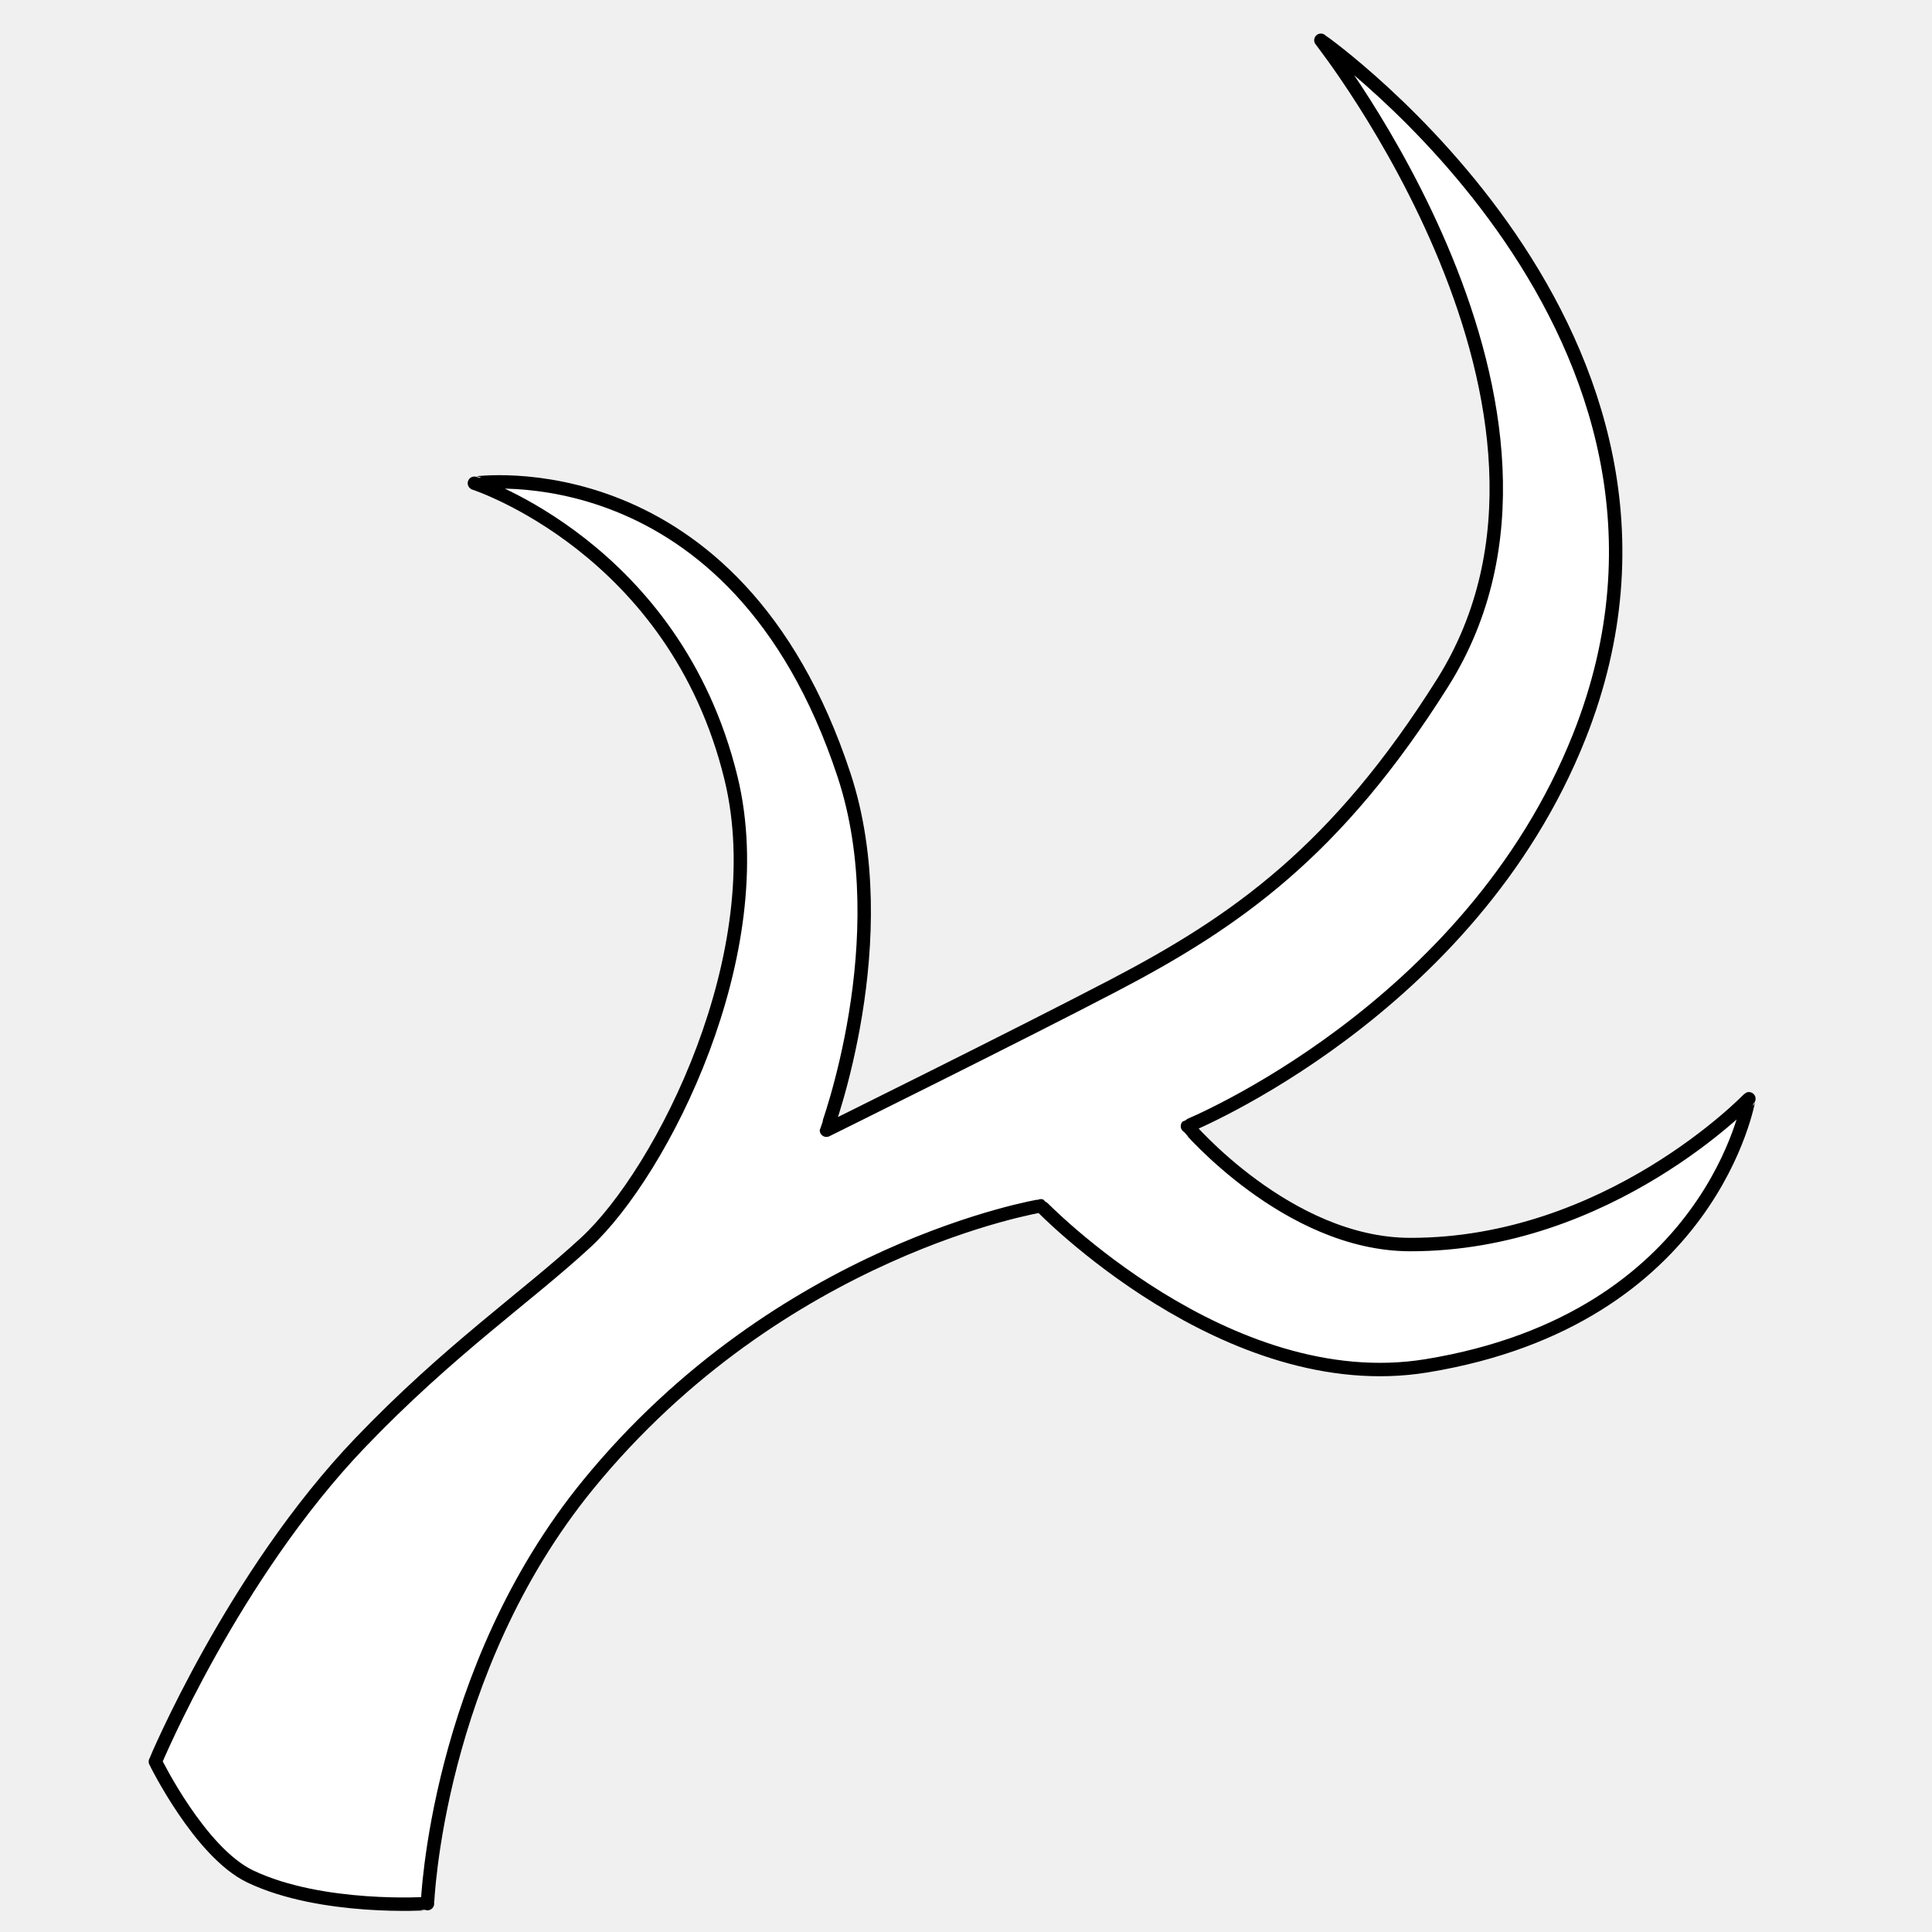
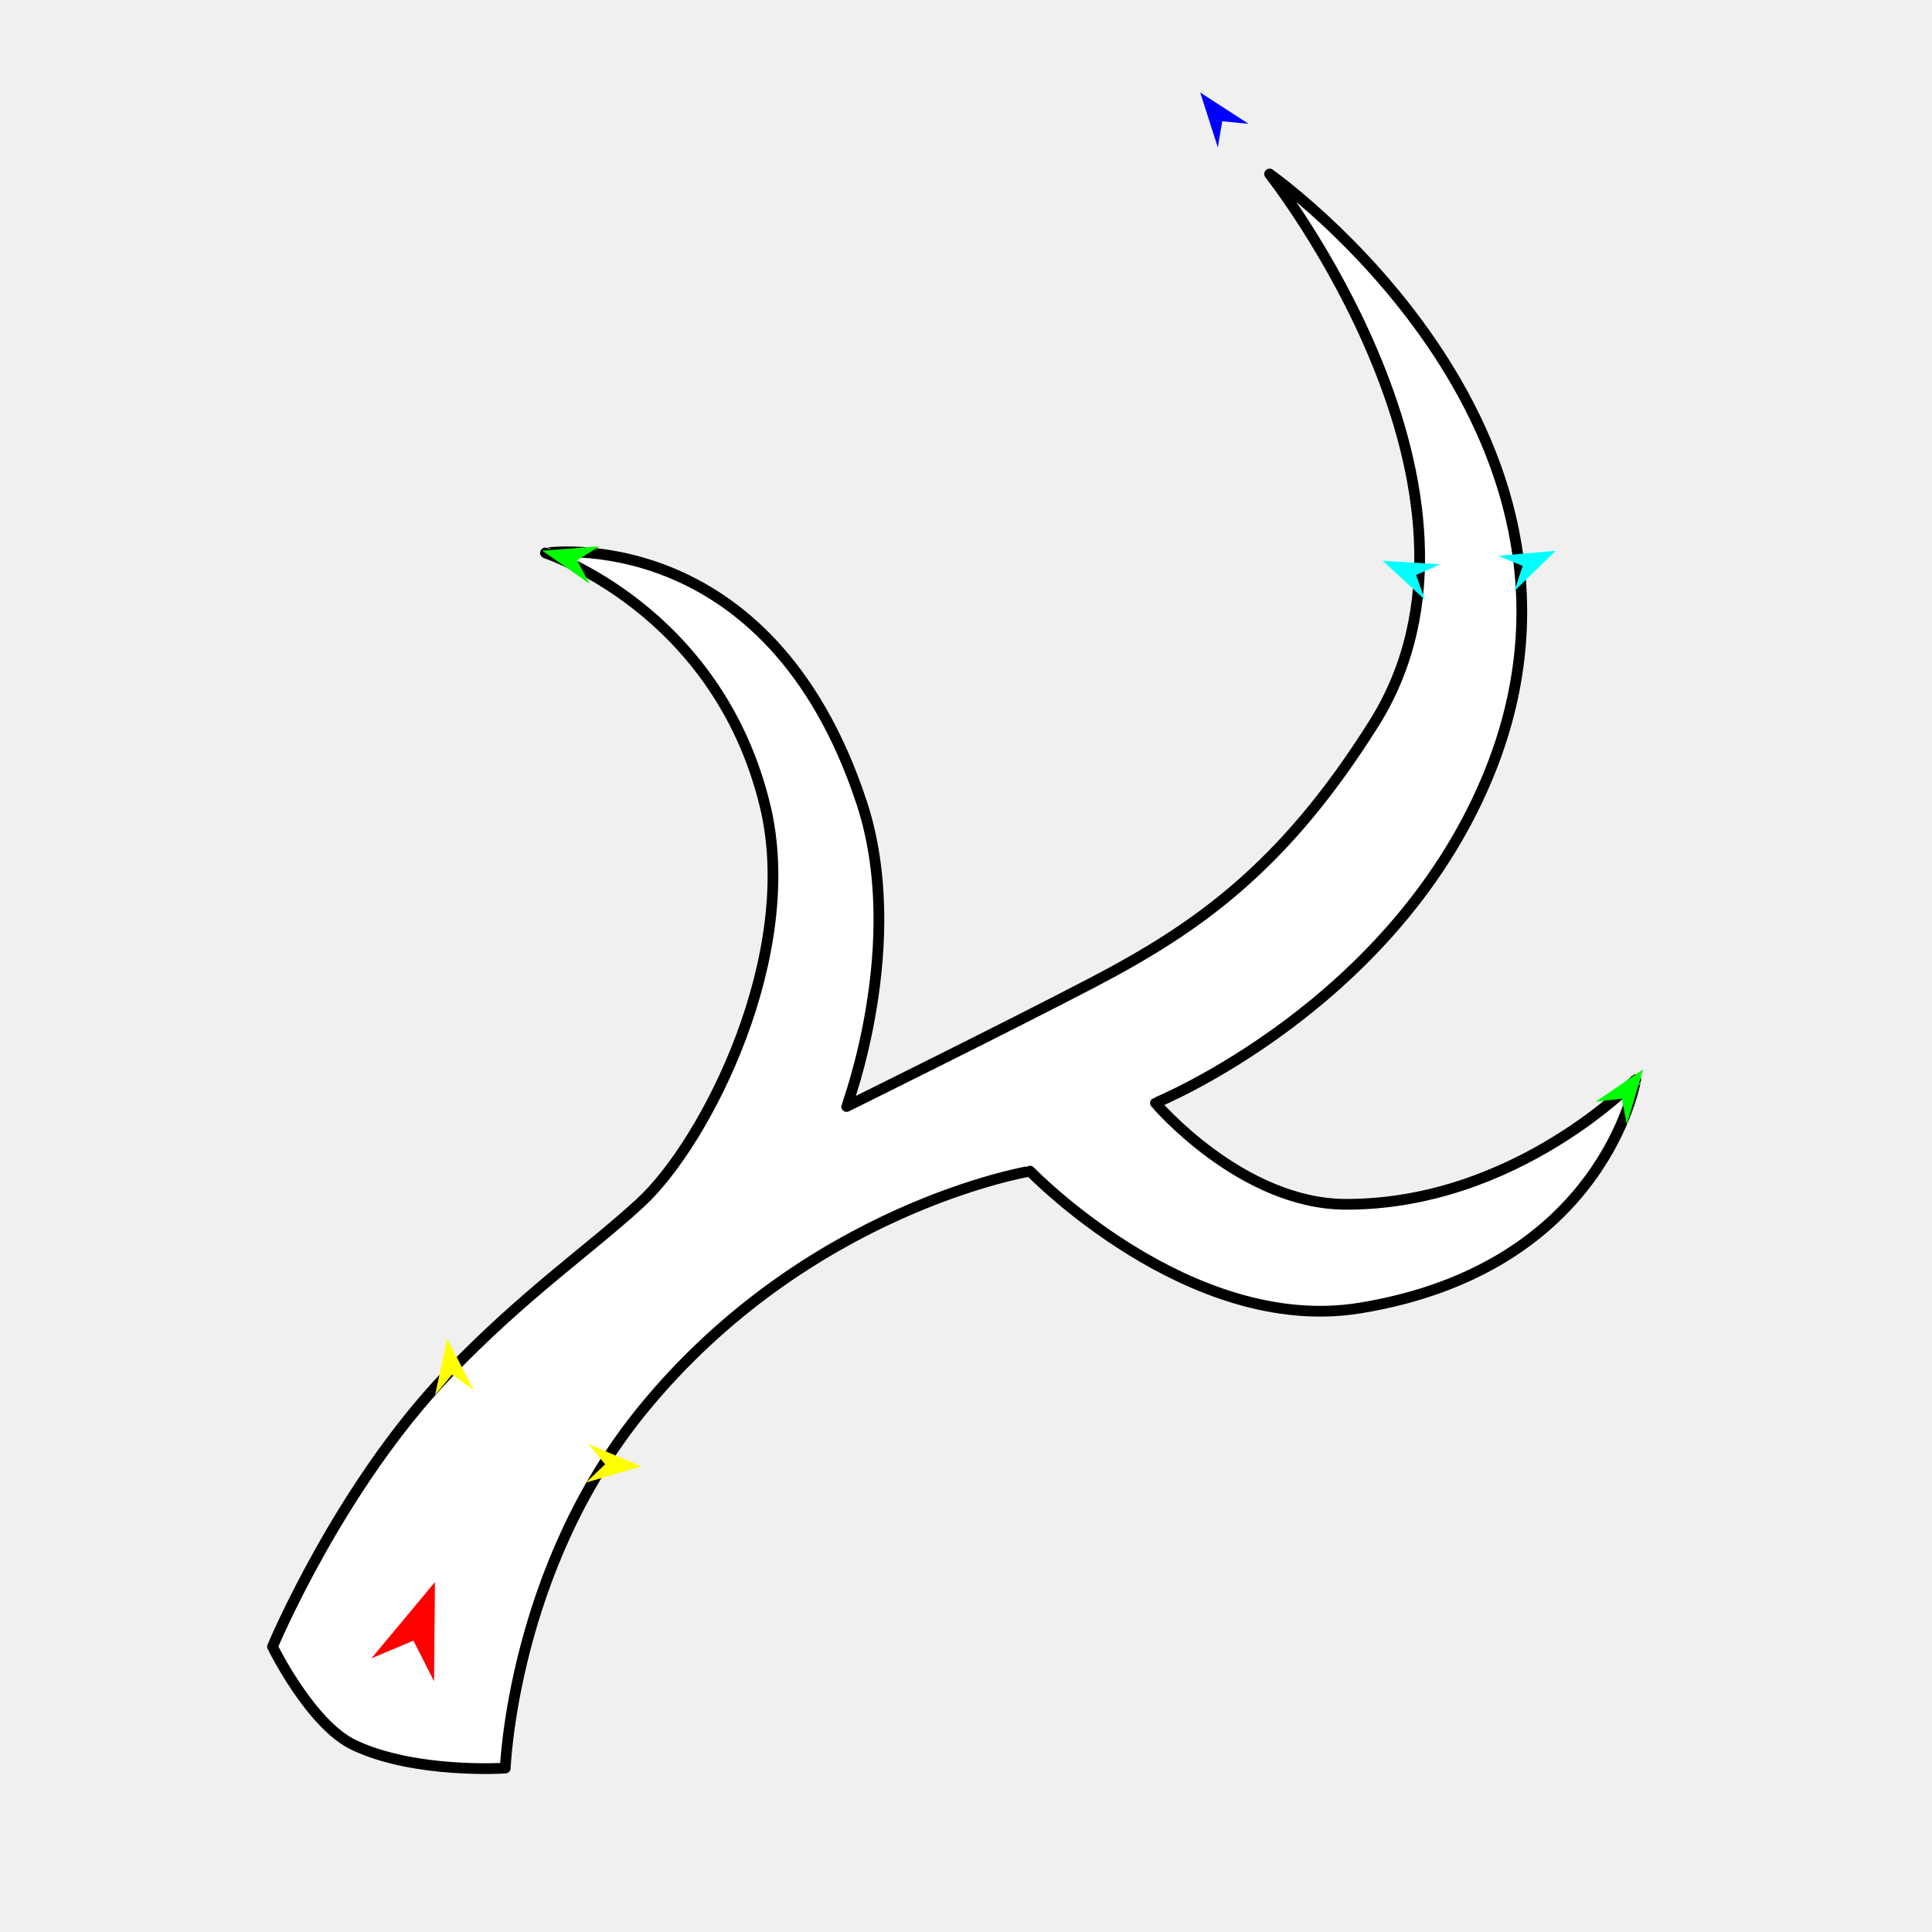
<svg xmlns="http://www.w3.org/2000/svg" version="1.1" id="Frame_0" width="720px" height="720px">
  <g id="antler">
-     <path fill="#ffffff" fill-rule="evenodd" stroke="#000000" stroke-width="5" stroke-linecap="round" stroke-linejoin="round" d="M 57.900 656.513 C 57.908 656.501 86.784 587.231 134.203 537.699 C 167.186 503.245 196.199 483.418 218.209 463.118 C 246.812 436.736 288.261 354.989 272.421 289.976 C 251.521 204.194 176.806 180.097 176.796 180.087 C 176.810 180.097 273.978 165.791 314.544 288.833 C 334.695 349.955 307.988 421.186 307.988 421.200 C 307.998 421.194 379.705 385.723 415.079 367.234 C 460.636 343.424 498.133 317.258 537.632 254.446 C 601.394 153.050 492.257 15.018 492.252 15.007 C 492.260 15.016 648.097 124.489 588.556 274.433 C 547.857 376.926 442.535 419.672 442.521 419.687 C 442.529 419.691 479.821 463.705 525.428 463.809 C 599.569 463.978 651.745 409.482 651.758 409.476 C 651.746 409.486 638.271 491.543 531.650 508.991 C 457.066 521.196 387.905 449.380 387.891 449.374 C 387.874 449.384 291.042 465.231 219.117 553.367 C 162.505 622.739 159.306 709.404 159.308 709.415 C 159.302 709.413 119.971 712.008 93.301 699.323 C 74.491 690.378 57.904 656.517 57.900 656.513 Z" />
+     <g id="antler">
+       <path fill="#ffffff" fill-rule="evenodd" stroke="#000000" stroke-width="4" stroke-linecap="round" stroke-linejoin="round" d="M 101.548 613.672 C 101.555 613.662 126.259 554.400 166.826 512.025 C 195.044 482.548 219.865 465.586 238.695 448.219 C 263.166 425.649 298.626 355.713 285.075 300.093 C 267.194 226.705 203.274 206.090 203.266 206.081 C 203.278 206.090 286.407 193.851 321.111 299.116 C 338.351 351.406 315.503 412.346 315.503 412.357 C 315.512 412.353 376.858 382.006 407.121 366.189 C 446.096 345.819 478.175 323.433 511.967 269.697 C 566.517 182.951 473.148 64.862 473.144 64.853 C 473.151 64.860 606.472 158.517 555.534 286.796 C 520.715 374.480 430.610 411.051 430.598 411.063 C 430.605 411.067 462.508 448.721 501.526 448.810 C 564.956 448.955 609.593 402.332 609.604 402.328 C 609.594 402.336 598.065 472.537 506.850 487.464 C 443.041 497.906 383.873 436.466 383.861 436.460 C 383.847 436.469 301.005 450.027 239.473 525.429 C 191.040 584.778 188.303 658.921 188.305 658.930 C 188.300 658.929 154.651 661.149 131.834 650.297 C 115.742 642.644 101.551 613.675 101.548 613.672 Z" />
+     </g>
+     <g id="specs">
+       <path fill="#ff0000" fill-rule="evenodd" stroke="none" d="M 162.084 589.605 C 162.084 589.609 161.764 626.566 161.764 626.570 C 161.763 626.568 154.078 611.428 154.077 611.427 C 154.076 611.427 138.422 618.004 138.420 618.004 C 138.422 618.001 162.082 589.608 162.084 589.605 Z" />
+       <path fill="#0000ff" fill-rule="evenodd" stroke="none" d="M 447.284 34.478 C 447.286 34.479 465.310 46.142 465.312 46.143 C 465.311 46.143 455.494 45.199 455.493 45.198 C 455.493 45.199 453.844 54.923 453.844 54.924 C 453.843 54.922 447.285 34.480 447.284 34.478 Z" />
+       <path fill="#00ff00" fill-rule="evenodd" stroke="none" d="M 202.064 205.212 C 202.067 205.211 223.474 203.584 223.476 203.583 C 223.475 203.584 215.089 208.775 215.088 208.776 C 215.088 208.777 219.662 217.515 219.663 217.515 C 219.661 217.514 202.066 205.213 202.064 205.212 Z" />
+       <path fill="#ffff00" fill-rule="evenodd" stroke="none" d="M 166.688 498.899 C 166.689 498.901 176.476 518.009 176.477 518.011 C 176.476 518.010 168.443 512.288 168.442 512.287 C 168.442 512.288 162.155 519.887 162.155 519.888 C 162.155 519.886 166.687 498.901 166.688 498.899 Z" />
+       <path fill="#ffff00" fill-rule="evenodd" stroke="none" d="M 238.991 546.502 C 238.989 546.501 219.238 538.086 219.236 538.085 C 219.236 538.086 225.511 545.695 225.512 545.696 C 225.511 545.697 218.374 552.503 218.374 552.504 C 218.376 552.503 238.989 546.502 238.991 546.502 Z" />
+       <path fill="#00ff00" fill-rule="evenodd" stroke="none" d="M 612.348 398.520 C 612.346 398.521 594.596 410.597 594.594 410.598 C 594.595 410.598 604.388 409.427 604.389 409.427 C 604.389 409.428 606.262 419.111 606.262 419.112 C 606.263 419.110 612.348 398.522 612.348 398.520 Z" />
+       <path fill="#00ffff" fill-rule="evenodd" stroke="none" d="M 579.730 205.272 C 579.728 205.274 564.362 220.267 564.361 220.269 C 564.361 220.268 567.457 210.903 567.457 210.902 C 567.456 210.902 558.339 207.140 558.338 207.139 C 558.340 207.139 579.728 205.272 579.730 205.272 Z" />
+       <path fill="#00ffff" fill-rule="evenodd" stroke="none" d="M 515.310 208.983 C 515.312 208.984 531.064 223.571 531.066 223.572 C 531.066 223.572 527.726 214.291 527.726 214.290 C 527.727 214.290 536.742 210.291 536.743 210.291 C 536.741 210.291 515.313 208.983 515.310 208.983 Z" />
+     </g>
  </g>
</svg>
